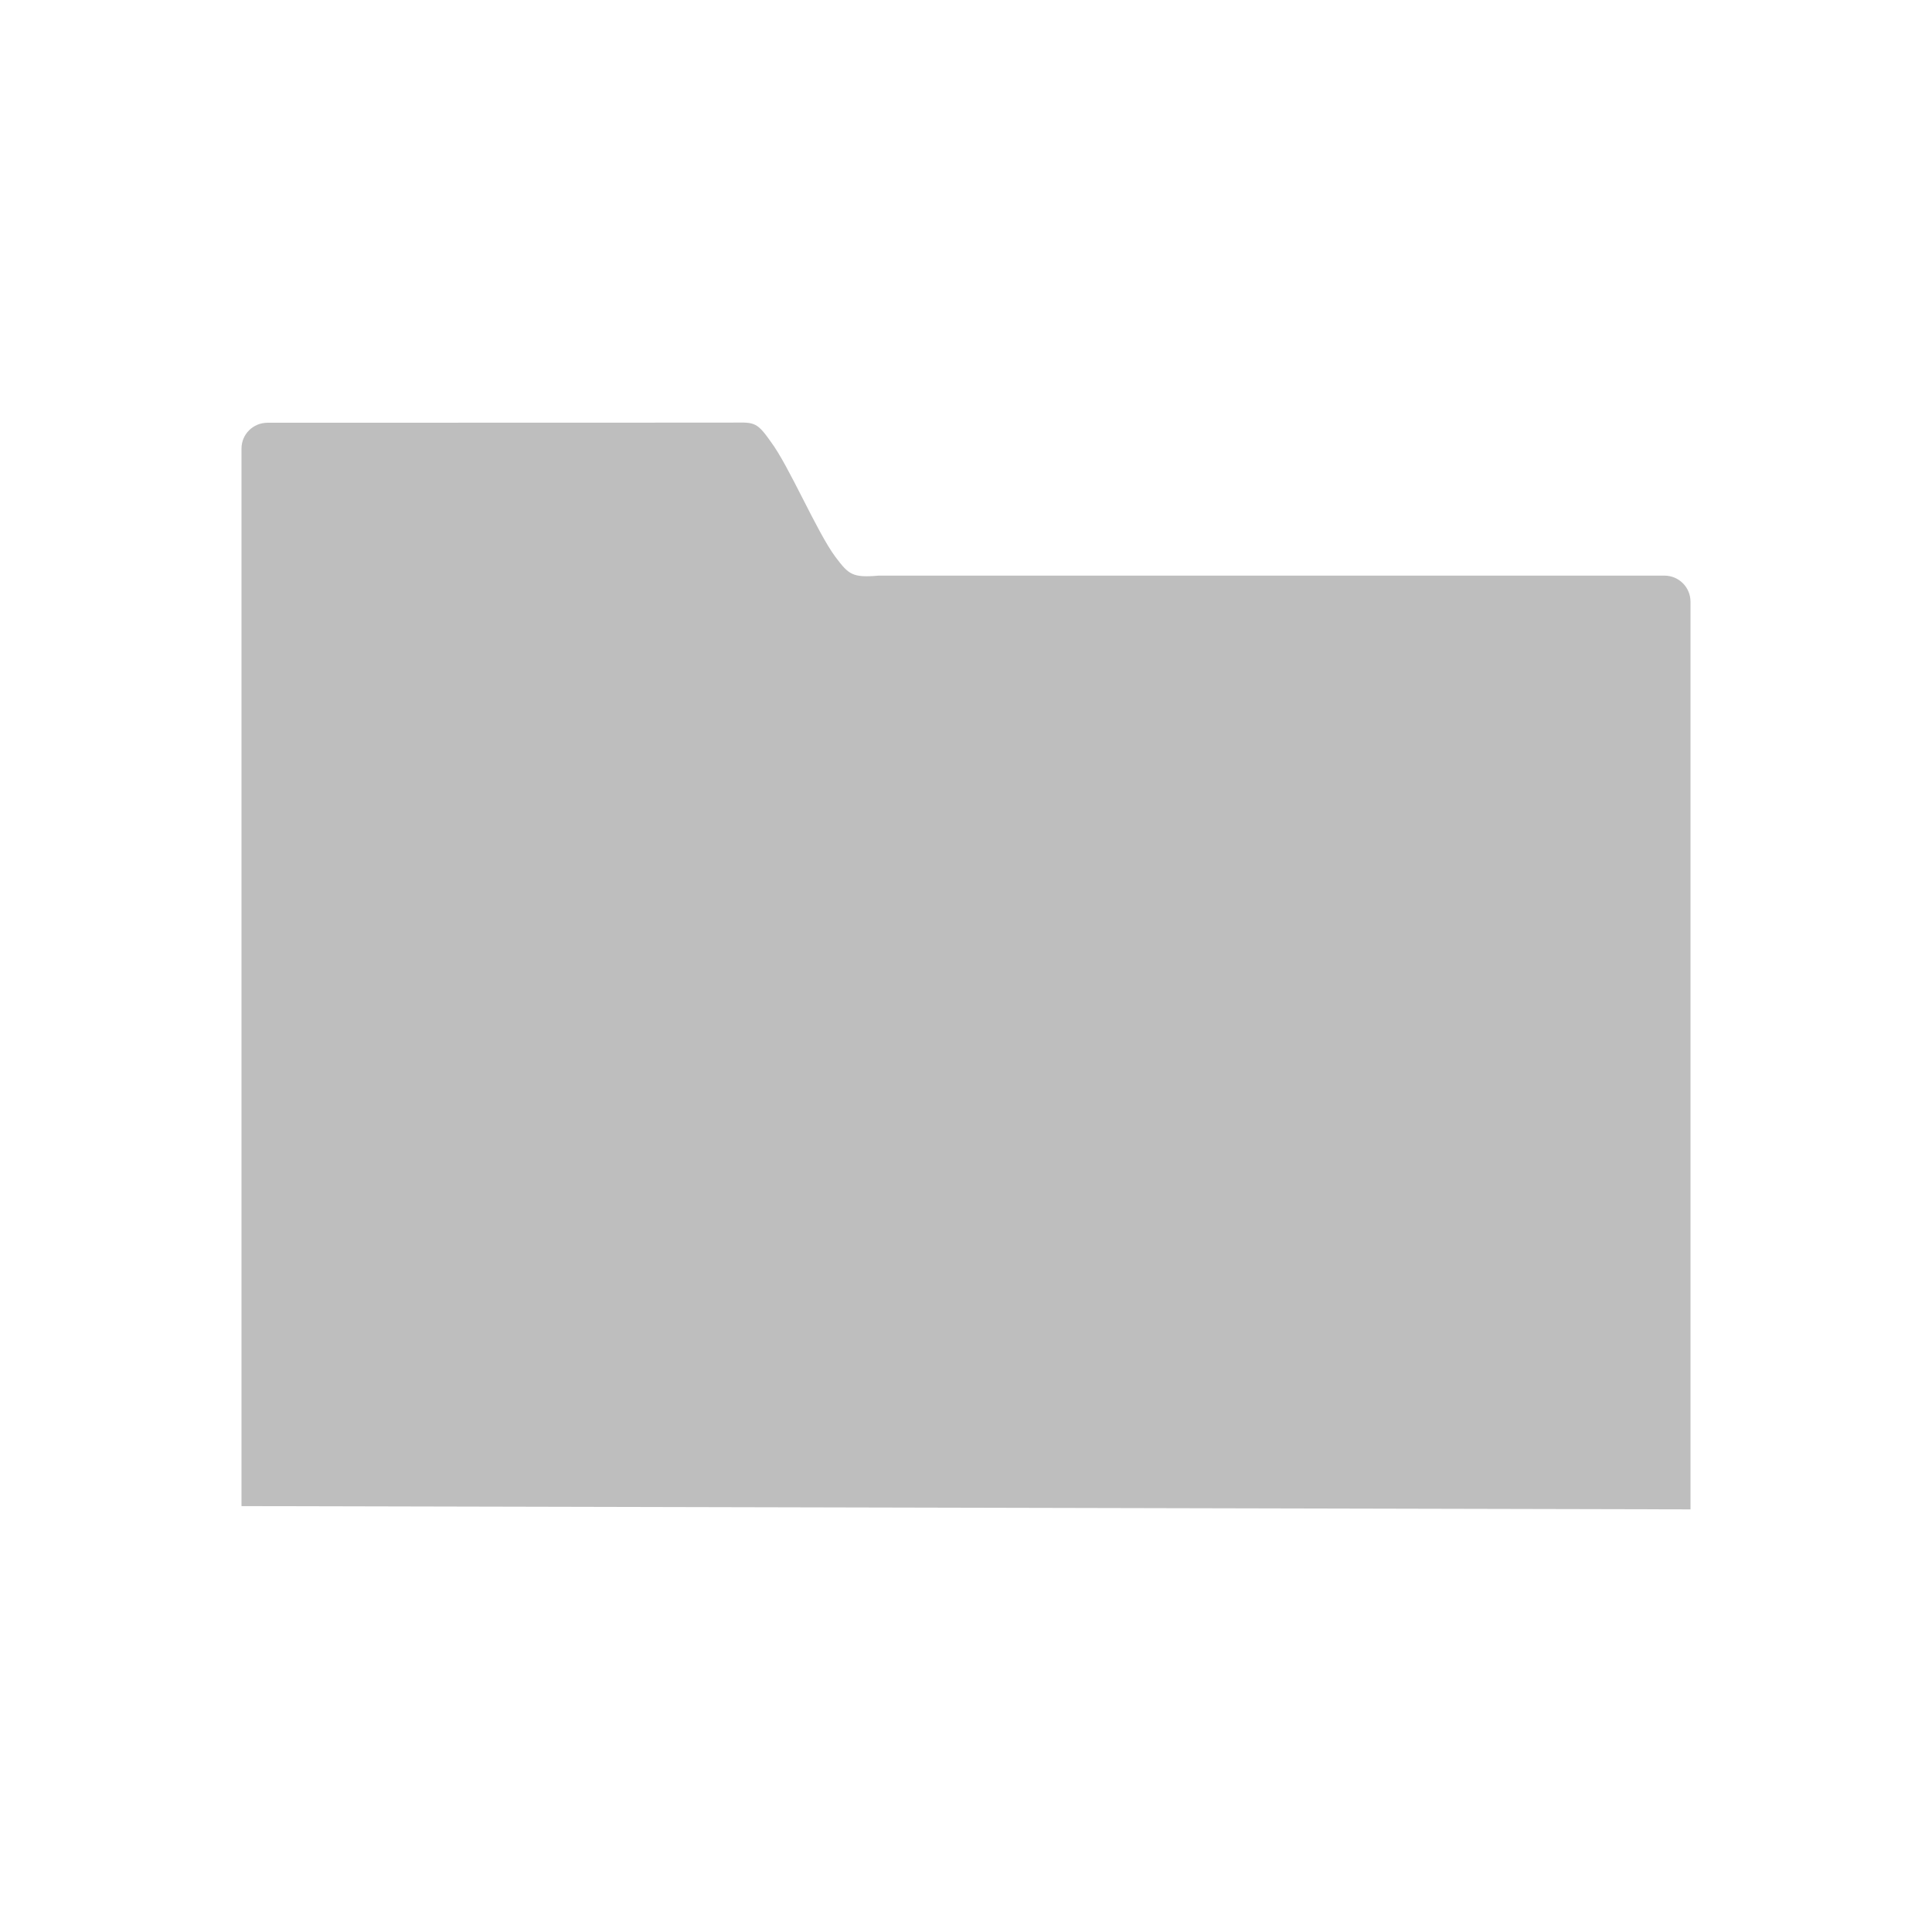
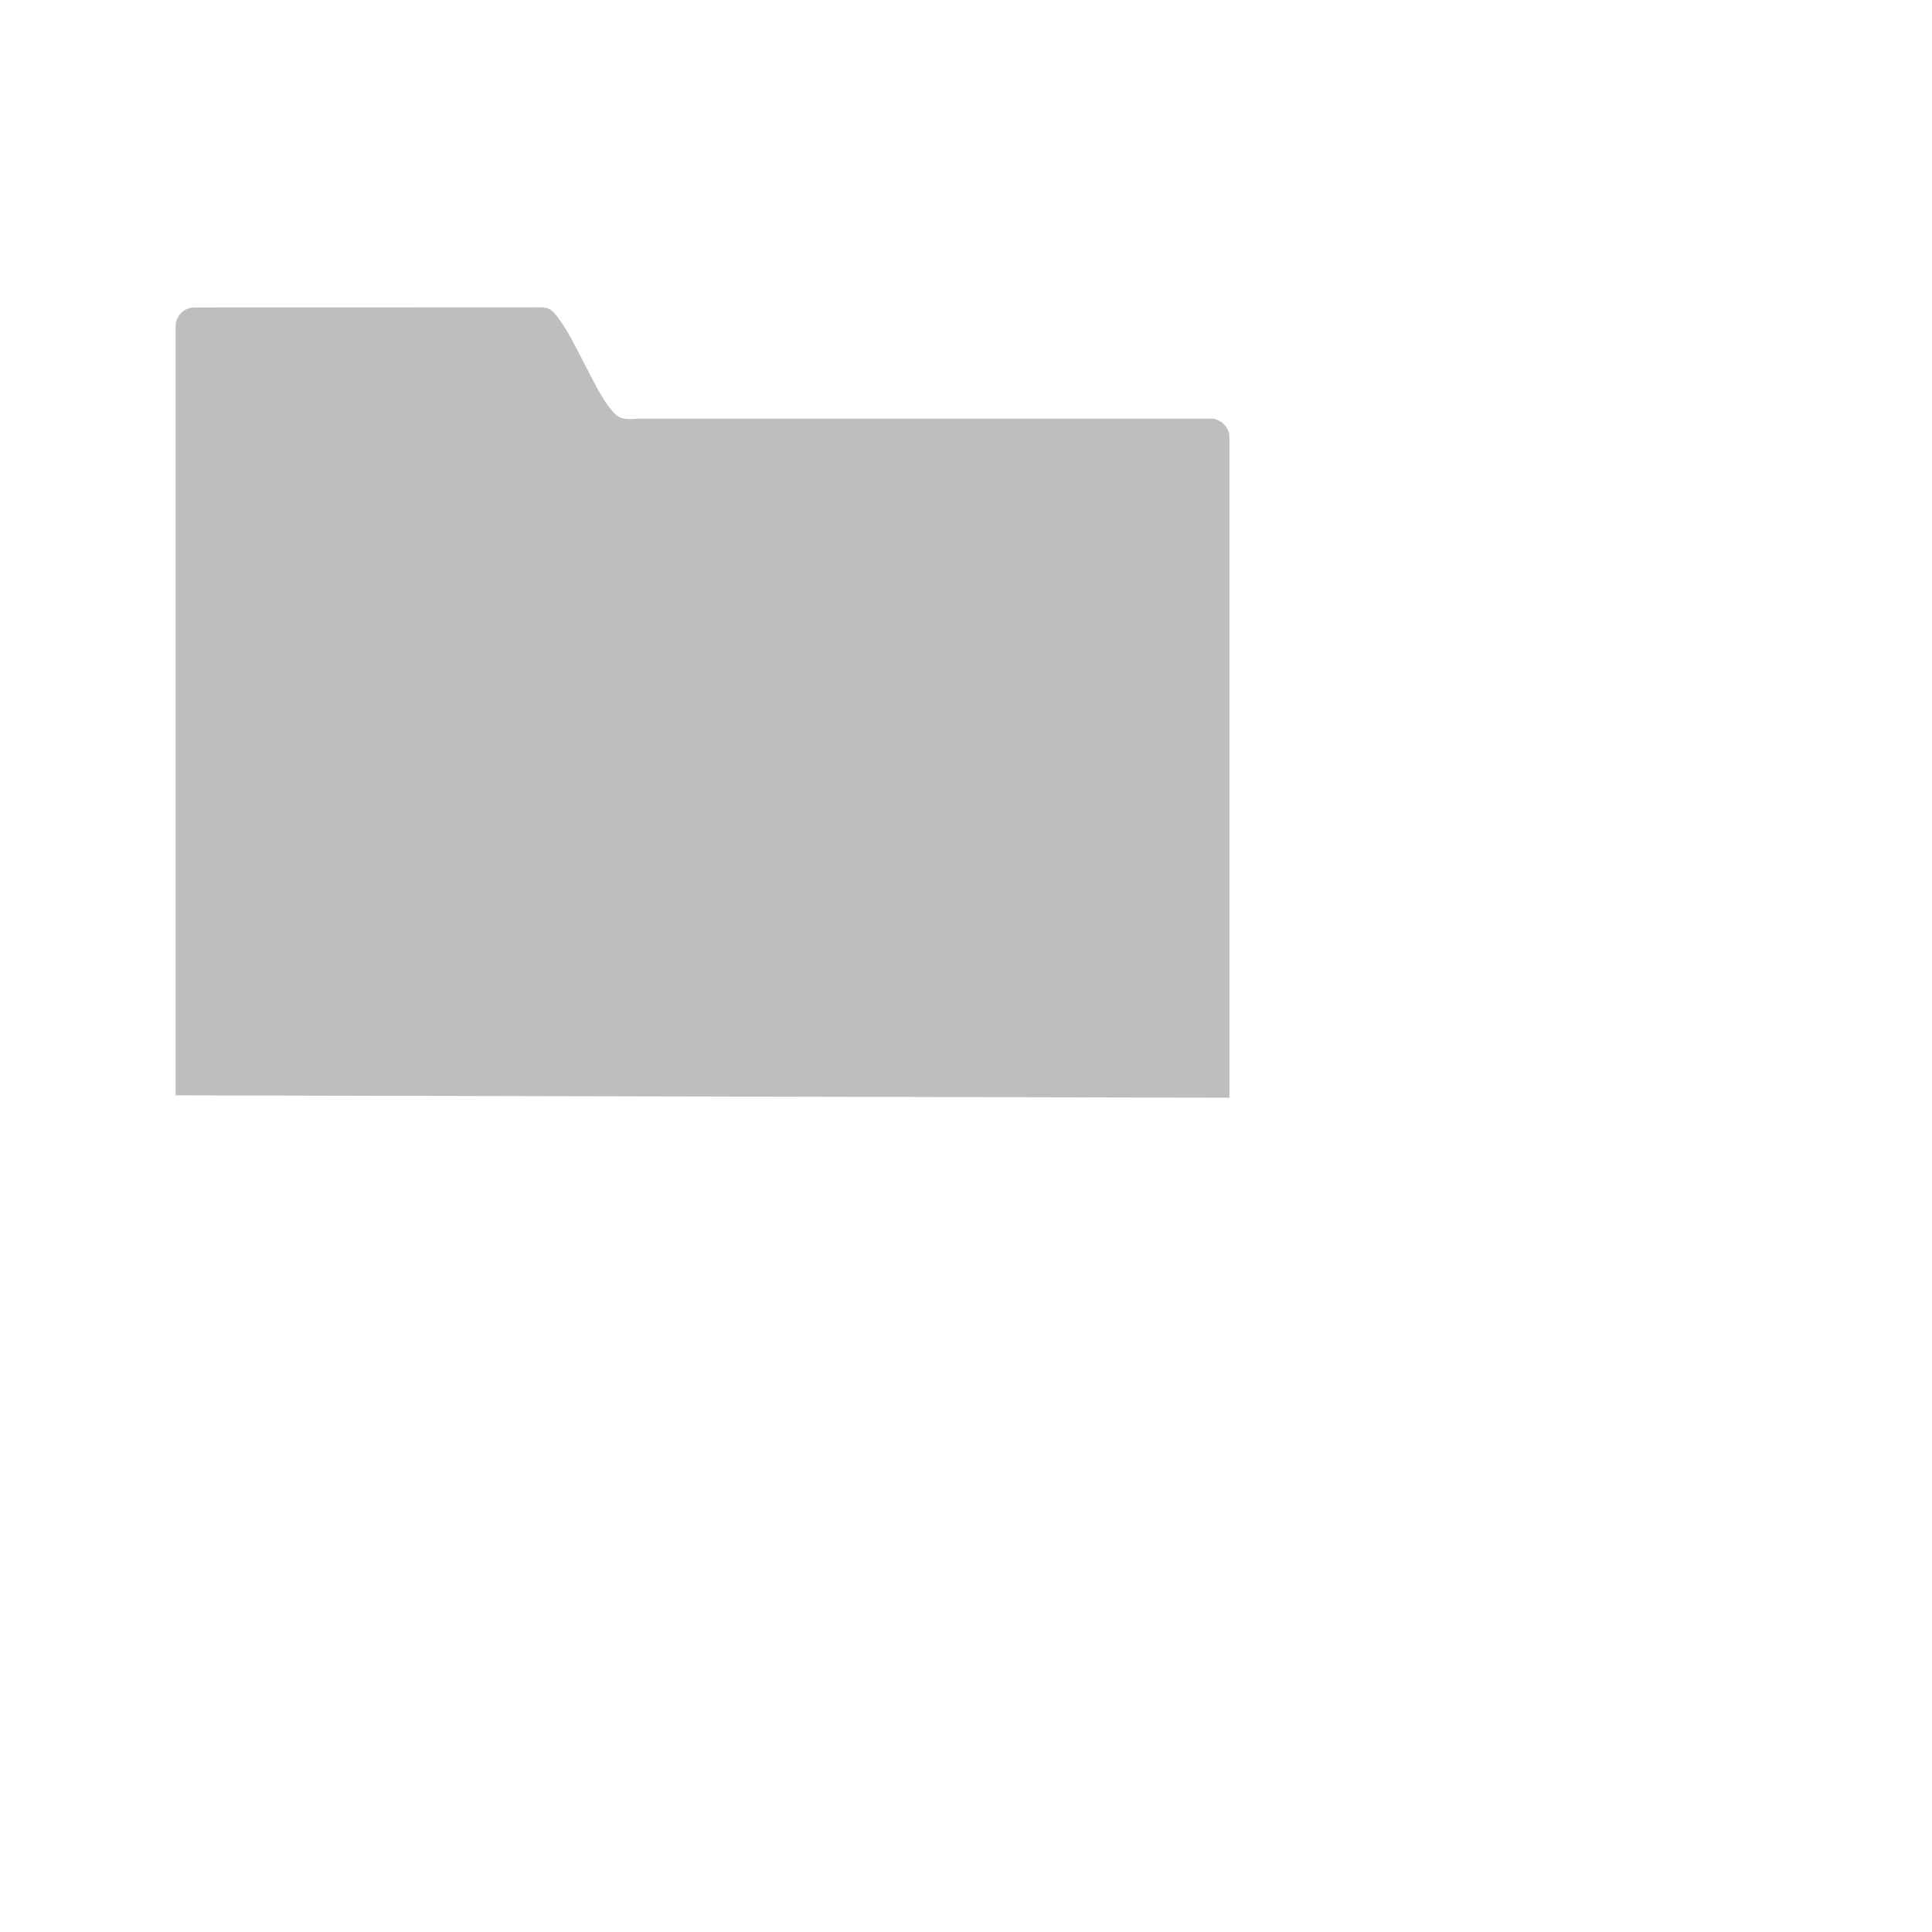
- <svg xmlns="http://www.w3.org/2000/svg" viewBox="0 0 16 16">
-   <path d="m2.216 3.501c-.12 0-.216.095-.216.214v8.758l12 .027v-7.517c0-.119-.096-.216-.216-.216h-6.506c-.22.019-.249-.009-.358-.153-.154-.205-.387-.759-.539-.959-.122-.175-.142-.155-.345-.155z" fill="#bebebe" />
+ <svg xmlns="http://www.w3.org/2000/svg" viewBox="0 0 22 22">
+   <defs id="defs3051">
+     <style type="text/css" id="current-color-scheme">
+      .ColorScheme-Text {
+        color:#bebebe;
+      }
+      </style>
+   </defs>
+   <path style="fill:currentColor;fill-opacity:1;stroke:none" d="m2.216 3.501c-.12 0-.216.095-.216.214v8.758l12 .027v-7.517c0-.119-.096-.216-.216-.216h-6.506c-.22.019-.249-.009-.358-.153-.154-.205-.387-.759-.539-.959-.122-.175-.142-.155-.345-.155z" class="ColorScheme-Text" />
</svg>
